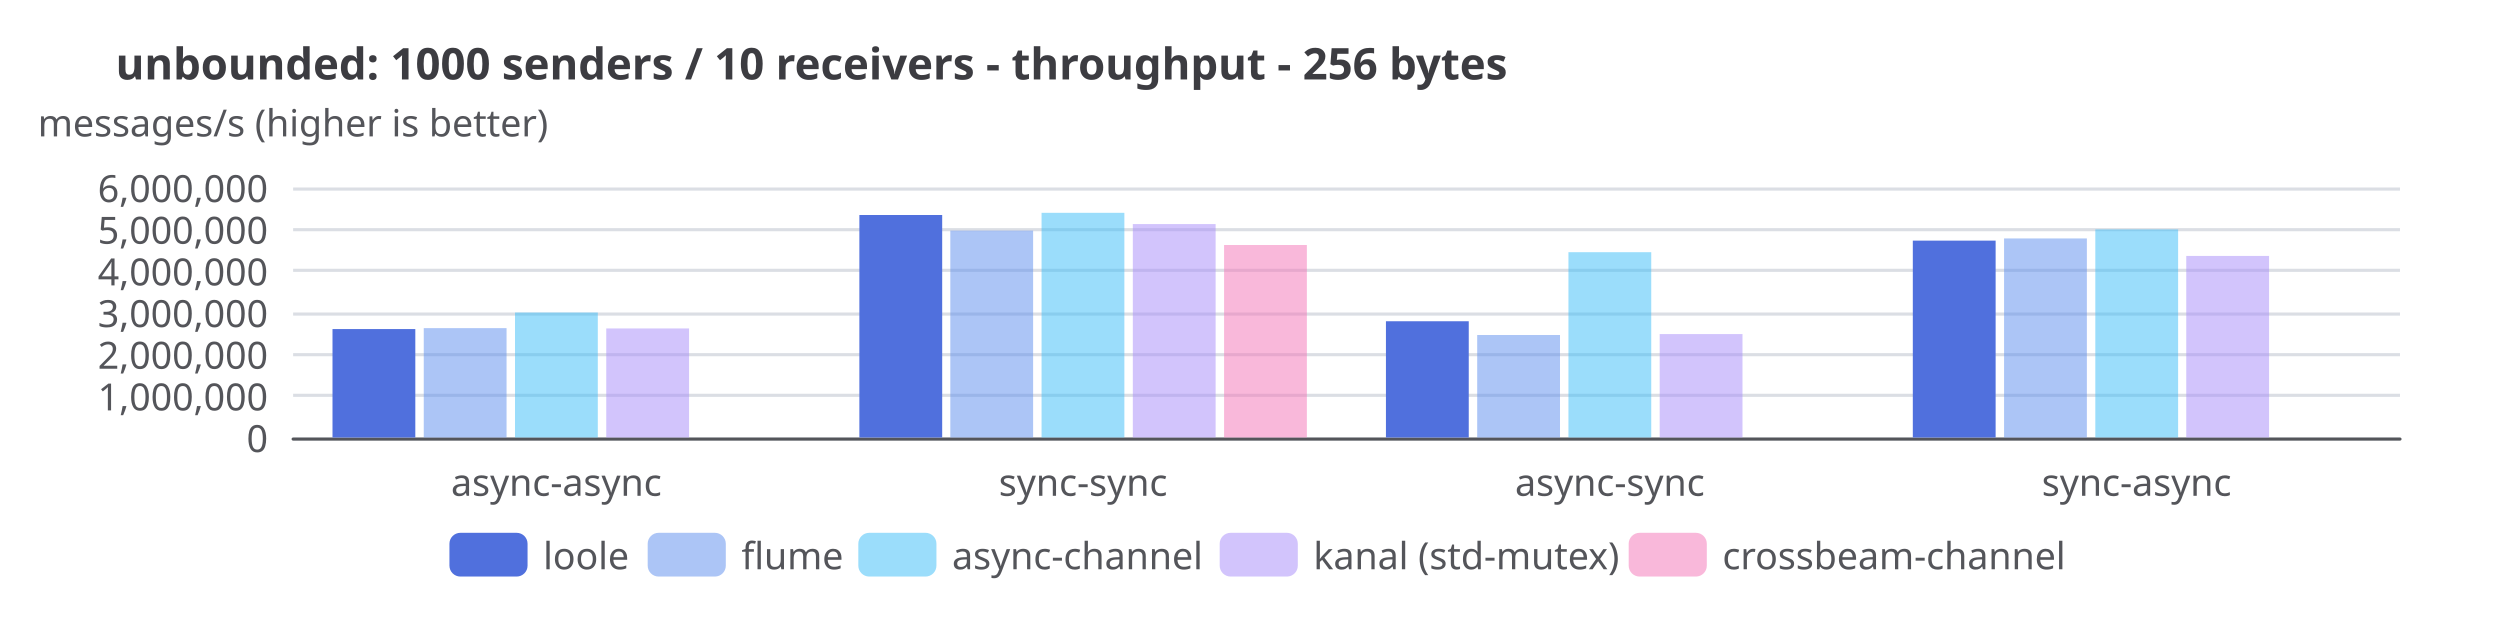
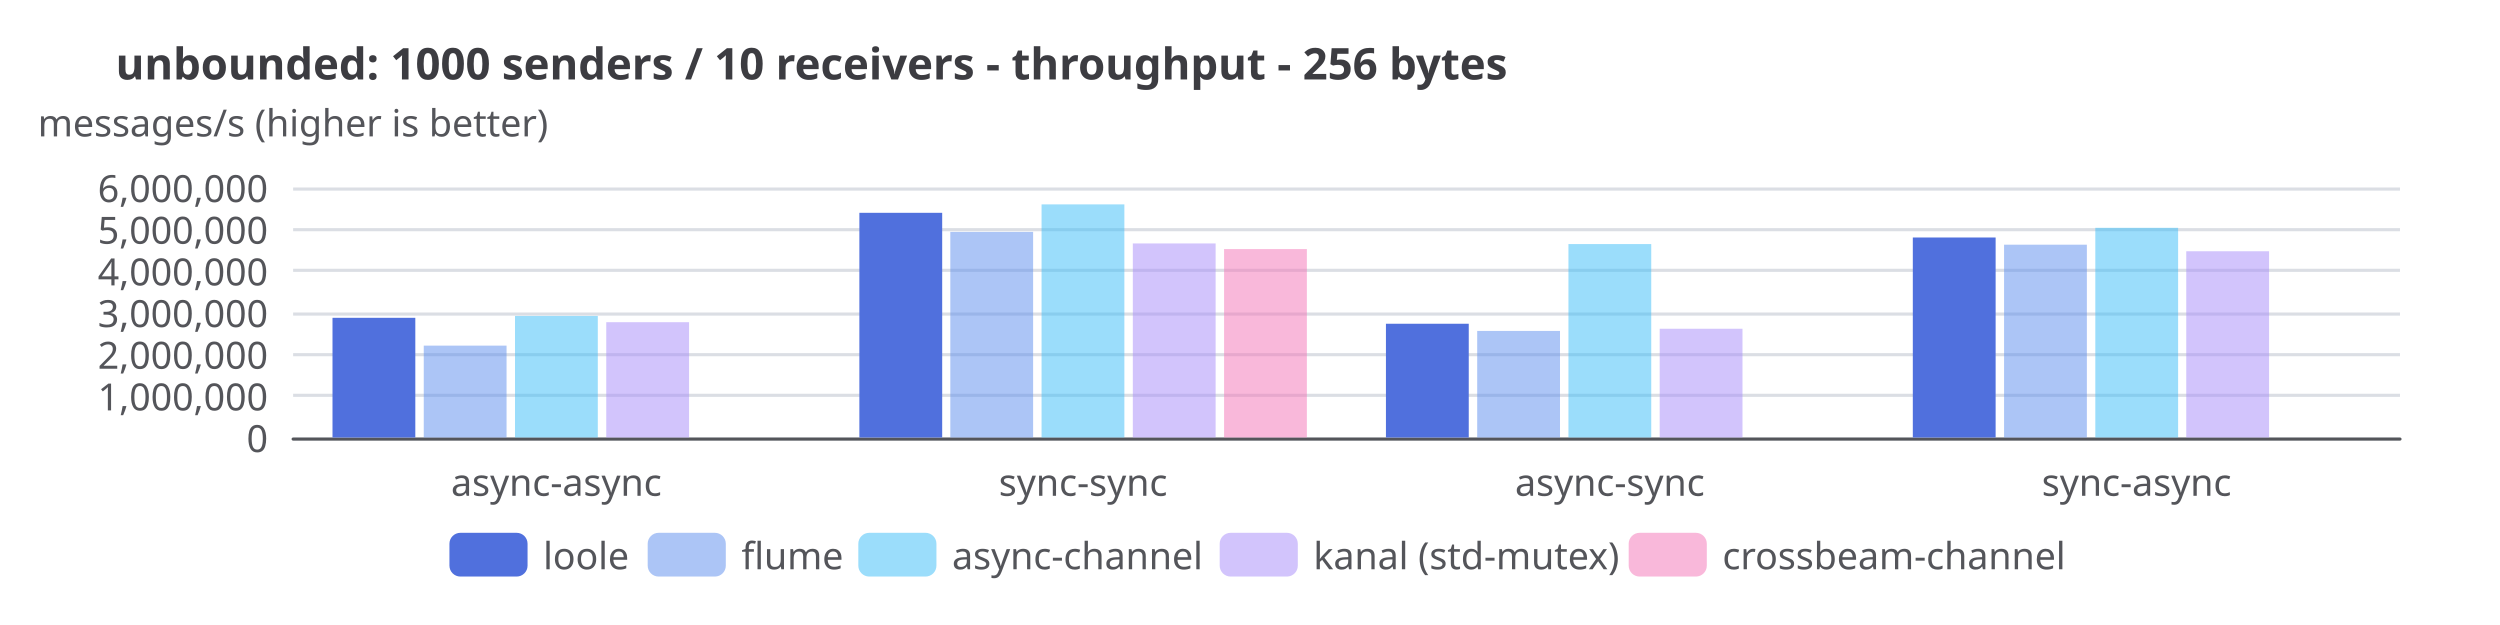
<svg xmlns="http://www.w3.org/2000/svg" width="800" height="200" version="1.1" baseProfile="full" viewBox="0 0 800 200">
  <rect width="800" height="200" x="0" y="0" fill="white" />
  <path d="M93.8 140.5L768 140.5" fill="none" pointer-events="visible" stroke="#dbdee4" class="zr9-cls-62" />
  <path d="M93.8 126.5L768 126.5" fill="none" pointer-events="visible" stroke="#dbdee4" class="zr9-cls-62" />
  <path d="M93.8 113.5L768 113.5" fill="none" pointer-events="visible" stroke="#dbdee4" class="zr9-cls-62" />
  <path d="M93.8 100.5L768 100.5" fill="none" pointer-events="visible" stroke="#dbdee4" class="zr9-cls-62" />
  <path d="M93.8 86.5L768 86.5" fill="none" pointer-events="visible" stroke="#dbdee4" class="zr9-cls-62" />
  <path d="M93.8 73.5L768 73.5" fill="none" pointer-events="visible" stroke="#dbdee4" class="zr9-cls-62" />
  <path d="M93.8 60.5L768 60.5" fill="none" pointer-events="visible" stroke="#dbdee4" class="zr9-cls-62" />
  <text dominant-baseline="central" text-anchor="middle" style="font-size:12px;font-family:sans-serif;" xml:space="preserve" y="-6" transform="translate(93.76 45)" fill="#54555a">messages/s (higher is better)</text>
  <path d="M93.8 140.5L768 140.5" fill="none" pointer-events="visible" stroke="#54555a" stroke-linecap="round" class="zr9-cls-62" />
  <text dominant-baseline="central" text-anchor="end" style="font-size:12px;font-family:sans-serif;" transform="translate(85.76 140)" fill="#54555a">0</text>
  <text dominant-baseline="central" text-anchor="end" style="font-size:12px;font-family:sans-serif;" transform="translate(85.76 126.6667)" fill="#54555a">1,000,000</text>
  <text dominant-baseline="central" text-anchor="end" style="font-size:12px;font-family:sans-serif;" transform="translate(85.76 113.3333)" fill="#54555a">2,000,000</text>
  <text dominant-baseline="central" text-anchor="end" style="font-size:12px;font-family:sans-serif;" transform="translate(85.76 100)" fill="#54555a">3,000,000</text>
  <text dominant-baseline="central" text-anchor="end" style="font-size:12px;font-family:sans-serif;" transform="translate(85.76 86.6667)" fill="#54555a">4,000,000</text>
  <text dominant-baseline="central" text-anchor="end" style="font-size:12px;font-family:sans-serif;" transform="translate(85.76 73.3333)" fill="#54555a">5,000,000</text>
  <text dominant-baseline="central" text-anchor="end" style="font-size:12px;font-family:sans-serif;" transform="translate(85.76 60)" fill="#54555a">6,000,000</text>
  <text dominant-baseline="central" text-anchor="middle" style="font-size:12px;font-family:sans-serif;" y="6" transform="translate(178.04 148)" fill="#54555a">async-async</text>
  <text dominant-baseline="central" text-anchor="middle" style="font-size:12px;font-family:sans-serif;" y="6" transform="translate(346.6 148)" fill="#54555a">sync-sync</text>
  <text dominant-baseline="central" text-anchor="middle" style="font-size:12px;font-family:sans-serif;" y="6" transform="translate(515.16 148)" fill="#54555a">async-sync</text>
  <text dominant-baseline="central" text-anchor="middle" style="font-size:12px;font-family:sans-serif;" y="6" transform="translate(683.72 148)" fill="#54555a">sync-async</text>
-   <path d="M106.4 140l26.5 0l0 -34.7l-26.5 0Z" fill="#5070dd" ecmeta_series_index="0" ecmeta_data_index="0" ecmeta_ssr_type="chart" class="zr9-cls-63" />
-   <path d="M275 140l26.5 0l0 -71.2l-26.5 0Z" fill="#5070dd" ecmeta_series_index="0" ecmeta_data_index="1" ecmeta_ssr_type="chart" class="zr9-cls-63" />
-   <path d="M443.5 140l26.5 0l0 -37.2l-26.5 0Z" fill="#5070dd" ecmeta_series_index="0" ecmeta_data_index="2" ecmeta_ssr_type="chart" class="zr9-cls-63" />
-   <path d="M612.1 140l26.5 0l0 -63l-26.5 0Z" fill="#5070dd" ecmeta_series_index="0" ecmeta_data_index="3" ecmeta_ssr_type="chart" class="zr9-cls-63" />
-   <path d="M135.6 140l26.5 0l0 -35l-26.5 0Z" fill="rgb(91,141,239)" fill-opacity="0.5" ecmeta_series_index="1" ecmeta_data_index="0" ecmeta_ssr_type="chart" class="zr9-cls-64" />
-   <path d="M304.1 140l26.5 0l0 -66.2l-26.5 0Z" fill="rgb(91,141,239)" fill-opacity="0.5" ecmeta_series_index="1" ecmeta_data_index="1" ecmeta_ssr_type="chart" class="zr9-cls-64" />
-   <path d="M472.7 140l26.5 0l0 -32.8l-26.5 0Z" fill="rgb(91,141,239)" fill-opacity="0.5" ecmeta_series_index="1" ecmeta_data_index="2" ecmeta_ssr_type="chart" class="zr9-cls-64" />
-   <path d="M641.3 140l26.5 0l0 -63.7l-26.5 0Z" fill="rgb(91,141,239)" fill-opacity="0.5" ecmeta_series_index="1" ecmeta_data_index="3" ecmeta_ssr_type="chart" class="zr9-cls-64" />
-   <path d="M164.8 140l26.5 0l0 -40l-26.5 0Z" fill="rgb(56,189,248)" fill-opacity="0.5" ecmeta_series_index="2" ecmeta_data_index="0" ecmeta_ssr_type="chart" class="zr9-cls-65" />
-   <path d="M333.3 140l26.5 0l0 -71.9l-26.5 0Z" fill="rgb(56,189,248)" fill-opacity="0.5" ecmeta_series_index="2" ecmeta_data_index="1" ecmeta_ssr_type="chart" class="zr9-cls-65" />
-   <path d="M501.9 140l26.5 0l0 -59.3l-26.5 0Z" fill="rgb(56,189,248)" fill-opacity="0.5" ecmeta_series_index="2" ecmeta_data_index="2" ecmeta_ssr_type="chart" class="zr9-cls-65" />
-   <path d="M670.5 140l26.5 0l0 -66.6l-26.5 0Z" fill="rgb(56,189,248)" fill-opacity="0.5" ecmeta_series_index="2" ecmeta_data_index="3" ecmeta_ssr_type="chart" class="zr9-cls-65" />
-   <path d="M194 140l26.5 0l0 -34.9l-26.5 0Z" fill="rgb(167,139,250)" fill-opacity="0.5" ecmeta_series_index="3" ecmeta_data_index="0" ecmeta_ssr_type="chart" class="zr9-cls-66" />
-   <path d="M362.5 140l26.5 0l0 -68.3l-26.5 0Z" fill="rgb(167,139,250)" fill-opacity="0.5" ecmeta_series_index="3" ecmeta_data_index="1" ecmeta_ssr_type="chart" class="zr9-cls-66" />
-   <path d="M531.1 140l26.5 0l0 -33.1l-26.5 0Z" fill="rgb(167,139,250)" fill-opacity="0.5" ecmeta_series_index="3" ecmeta_data_index="2" ecmeta_ssr_type="chart" class="zr9-cls-66" />
-   <path d="M699.6 140l26.5 0l0 -58.1l-26.5 0Z" fill="rgb(167,139,250)" fill-opacity="0.5" ecmeta_series_index="3" ecmeta_data_index="3" ecmeta_ssr_type="chart" class="zr9-cls-66" />
-   <path d="M391.7 140l26.5 0l0 -61.6l-26.5 0Z" fill="rgb(244,114,182)" fill-opacity="0.5" ecmeta_series_index="4" ecmeta_data_index="1" ecmeta_ssr_type="chart" class="zr9-cls-67" />
+   <path d="M106.4 140l26.5 0l0 -38.3l-26.5 0Z" fill="#5070dd" ecmeta_series_index="0" ecmeta_data_index="0" ecmeta_ssr_type="chart" class="zr9-cls-63" />
+   <path d="M275 140l26.5 0l0 -71.9l-26.5 0Z" fill="#5070dd" ecmeta_series_index="0" ecmeta_data_index="1" ecmeta_ssr_type="chart" class="zr9-cls-63" />
+   <path d="M443.5 140l26.5 0l0 -36.4l-26.5 0Z" fill="#5070dd" ecmeta_series_index="0" ecmeta_data_index="2" ecmeta_ssr_type="chart" class="zr9-cls-63" />
+   <path d="M612.1 140l26.5 0l0 -64l-26.5 0Z" fill="#5070dd" ecmeta_series_index="0" ecmeta_data_index="3" ecmeta_ssr_type="chart" class="zr9-cls-63" />
+   <path d="M135.6 140l26.5 0l0 -29.4l-26.5 0Z" fill="rgb(91,141,239)" fill-opacity="0.5" ecmeta_series_index="1" ecmeta_data_index="0" ecmeta_ssr_type="chart" class="zr9-cls-64" />
+   <path d="M304.1 140l26.5 0l0 -65.8l-26.5 0Z" fill="rgb(91,141,239)" fill-opacity="0.5" ecmeta_series_index="1" ecmeta_data_index="1" ecmeta_ssr_type="chart" class="zr9-cls-64" />
+   <path d="M472.7 140l26.5 0l0 -34.1l-26.5 0Z" fill="rgb(91,141,239)" fill-opacity="0.5" ecmeta_series_index="1" ecmeta_data_index="2" ecmeta_ssr_type="chart" class="zr9-cls-64" />
+   <path d="M641.3 140l26.5 0l0 -61.7l-26.5 0Z" fill="rgb(91,141,239)" fill-opacity="0.5" ecmeta_series_index="1" ecmeta_data_index="3" ecmeta_ssr_type="chart" class="zr9-cls-64" />
+   <path d="M164.8 140l26.5 0l0 -38.9l-26.5 0Z" fill="rgb(56,189,248)" fill-opacity="0.5" ecmeta_series_index="2" ecmeta_data_index="0" ecmeta_ssr_type="chart" class="zr9-cls-65" />
+   <path d="M333.3 140l26.5 0l0 -74.6l-26.5 0Z" fill="rgb(56,189,248)" fill-opacity="0.5" ecmeta_series_index="2" ecmeta_data_index="1" ecmeta_ssr_type="chart" class="zr9-cls-65" />
+   <path d="M501.9 140l26.5 0l0 -61.9l-26.5 0Z" fill="rgb(56,189,248)" fill-opacity="0.5" ecmeta_series_index="2" ecmeta_data_index="2" ecmeta_ssr_type="chart" class="zr9-cls-65" />
+   <path d="M670.5 140l26.5 0l0 -67.1l-26.5 0Z" fill="rgb(56,189,248)" fill-opacity="0.5" ecmeta_series_index="2" ecmeta_data_index="3" ecmeta_ssr_type="chart" class="zr9-cls-65" />
+   <path d="M194 140l26.5 0l0 -36.9l-26.5 0Z" fill="rgb(167,139,250)" fill-opacity="0.5" ecmeta_series_index="3" ecmeta_data_index="0" ecmeta_ssr_type="chart" class="zr9-cls-66" />
+   <path d="M362.5 140l26.5 0l0 -62.1l-26.5 0Z" fill="rgb(167,139,250)" fill-opacity="0.5" ecmeta_series_index="3" ecmeta_data_index="1" ecmeta_ssr_type="chart" class="zr9-cls-66" />
+   <path d="M531.1 140l26.5 0l0 -34.8l-26.5 0Z" fill="rgb(167,139,250)" fill-opacity="0.5" ecmeta_series_index="3" ecmeta_data_index="2" ecmeta_ssr_type="chart" class="zr9-cls-66" />
+   <path d="M699.6 140l26.5 0l0 -59.6l-26.5 0Z" fill="rgb(167,139,250)" fill-opacity="0.5" ecmeta_series_index="3" ecmeta_data_index="3" ecmeta_ssr_type="chart" class="zr9-cls-66" />
+   <path d="M391.7 140l26.5 0l0 -60.3l-26.5 0Z" fill="rgb(244,114,182)" fill-opacity="0.5" ecmeta_series_index="4" ecmeta_data_index="1" ecmeta_ssr_type="chart" class="zr9-cls-67" />
  <path d="M-5 -5.5l522.4 0l0 25l-522.4 0Z" transform="translate(143.82 170.5)" fill="rgb(0,0,0)" fill-opacity="0" stroke="#b7b9be" stroke-width="0" class="zr9-cls-62" />
  <path d="M3.5 0L21.5 0A3.5 3.5 0 0 1 25 3.5L25 10.5A3.5 3.5 0 0 1 21.5 14L3.5 14A3.5 3.5 0 0 1 0 10.5L0 3.5A3.5 3.5 0 0 1 3.5 0Z" transform="translate(143.82 170.5)" fill="#5070dd" ecmeta_series_index="0" ecmeta_data_index="0" ecmeta_ssr_type="legend" ecmeta_silent="true" class="zr9-cls-62" />
  <text dominant-baseline="central" text-anchor="start" style="font-size:12px;font-family:sans-serif;" x="30" y="7" transform="translate(143.82 170.5)" fill="#54555a">loole</text>
  <path d="M0 0l55.4 0l0 14l-55.4 0Z" transform="translate(143.82 170.5)" fill="none" pointer-events="visible" ecmeta_series_index="0" ecmeta_data_index="0" ecmeta_ssr_type="legend" class="zr9-cls-68" />
  <path d="M3.5 0L21.5 0A3.5 3.5 0 0 1 25 3.5L25 10.5A3.5 3.5 0 0 1 21.5 14L3.5 14A3.5 3.5 0 0 1 0 10.5L0 3.5A3.5 3.5 0 0 1 3.5 0Z" transform="translate(207.26 170.5)" fill="rgb(91,141,239)" fill-opacity="0.5" ecmeta_series_index="1" ecmeta_data_index="1" ecmeta_ssr_type="legend" ecmeta_silent="true" class="zr9-cls-62" />
  <text dominant-baseline="central" text-anchor="start" style="font-size:12px;font-family:sans-serif;" x="30" y="7" transform="translate(207.26 170.5)" fill="#54555a">flume</text>
  <path d="M0 0l59.4 0l0 14l-59.4 0Z" transform="translate(207.26 170.5)" fill="none" pointer-events="visible" ecmeta_series_index="1" ecmeta_data_index="1" ecmeta_ssr_type="legend" class="zr9-cls-68" />
  <path d="M3.5 0L21.5 0A3.5 3.5 0 0 1 25 3.5L25 10.5A3.5 3.5 0 0 1 21.5 14L3.5 14A3.5 3.5 0 0 1 0 10.5L0 3.5A3.5 3.5 0 0 1 3.5 0Z" transform="translate(274.66 170.5)" fill="rgb(56,189,248)" fill-opacity="0.5" ecmeta_series_index="2" ecmeta_data_index="2" ecmeta_ssr_type="legend" ecmeta_silent="true" class="zr9-cls-62" />
  <text dominant-baseline="central" text-anchor="start" style="font-size:12px;font-family:sans-serif;" x="30" y="7" transform="translate(274.66 170.5)" fill="#54555a">async-channel</text>
  <path d="M0 0l107.6 0l0 14l-107.6 0Z" transform="translate(274.66 170.5)" fill="none" pointer-events="visible" ecmeta_series_index="2" ecmeta_data_index="2" ecmeta_ssr_type="legend" class="zr9-cls-68" />
  <path d="M3.5 0L21.5 0A3.5 3.5 0 0 1 25 3.5L25 10.5A3.5 3.5 0 0 1 21.5 14L3.5 14A3.5 3.5 0 0 1 0 10.5L0 3.5A3.5 3.5 0 0 1 3.5 0Z" transform="translate(390.3 170.5)" fill="rgb(167,139,250)" fill-opacity="0.5" ecmeta_series_index="3" ecmeta_data_index="3" ecmeta_ssr_type="legend" ecmeta_silent="true" class="zr9-cls-62" />
  <text dominant-baseline="central" text-anchor="start" style="font-size:12px;font-family:sans-serif;" xml:space="preserve" x="30" y="7" transform="translate(390.3 170.5)" fill="#54555a">kanal (std-mutex)</text>
  <path d="M0 0l122.9 0l0 14l-122.9 0Z" transform="translate(390.3 170.5)" fill="none" pointer-events="visible" ecmeta_series_index="3" ecmeta_data_index="3" ecmeta_ssr_type="legend" class="zr9-cls-68" />
  <path d="M3.5 0L21.5 0A3.5 3.5 0 0 1 25 3.5L25 10.5A3.5 3.5 0 0 1 21.5 14L3.5 14A3.5 3.5 0 0 1 0 10.5L0 3.5A3.5 3.5 0 0 1 3.5 0Z" transform="translate(521.18 170.5)" fill="rgb(244,114,182)" fill-opacity="0.5" ecmeta_series_index="4" ecmeta_data_index="4" ecmeta_ssr_type="legend" ecmeta_silent="true" class="zr9-cls-62" />
  <text dominant-baseline="central" text-anchor="start" style="font-size:12px;font-family:sans-serif;" x="30" y="7" transform="translate(521.18 170.5)" fill="#54555a">crossbeam-channel</text>
  <path d="M0 0l135 0l0 14l-135 0Z" transform="translate(521.18 170.5)" fill="none" pointer-events="visible" ecmeta_series_index="4" ecmeta_data_index="4" ecmeta_ssr_type="legend" class="zr9-cls-68" />
  <path d="M-5 -5l415.2 0l0 24l-415.2 0Z" transform="translate(37 13)" fill="rgb(0,0,0)" fill-opacity="0" stroke="#3c3c41" stroke-width="0" class="zr9-cls-62" />
  <text dominant-baseline="central" text-anchor="start" style="font-size:14px;font-family:sans-serif;font-weight:bold;" xml:space="preserve" y="7" transform="translate(37 13)" fill="#3c3c41">unbounded: 1000 senders / 10 receivers - throughput - 256 bytes</text>
  <style>
.zr9-cls-62:hover {
pointer-events:none;
}
.zr9-cls-63:hover {
cursor:pointer;
fill:rgba(88,123,243,1);
}
.zr9-cls-64:hover {
cursor:pointer;
fill:rgba(100,155,255,0.5);
}
.zr9-cls-65:hover {
cursor:pointer;
fill:rgba(61,207,255,0.5);
}
.zr9-cls-66:hover {
cursor:pointer;
fill:rgba(183,152,255,0.5);
}
.zr9-cls-67:hover {
cursor:pointer;
fill:rgba(255,125,200,0.5);
}
.zr9-cls-68:hover {
cursor:pointer;
fill:rgba(0,0,0,0);
}



</style>
</svg>
